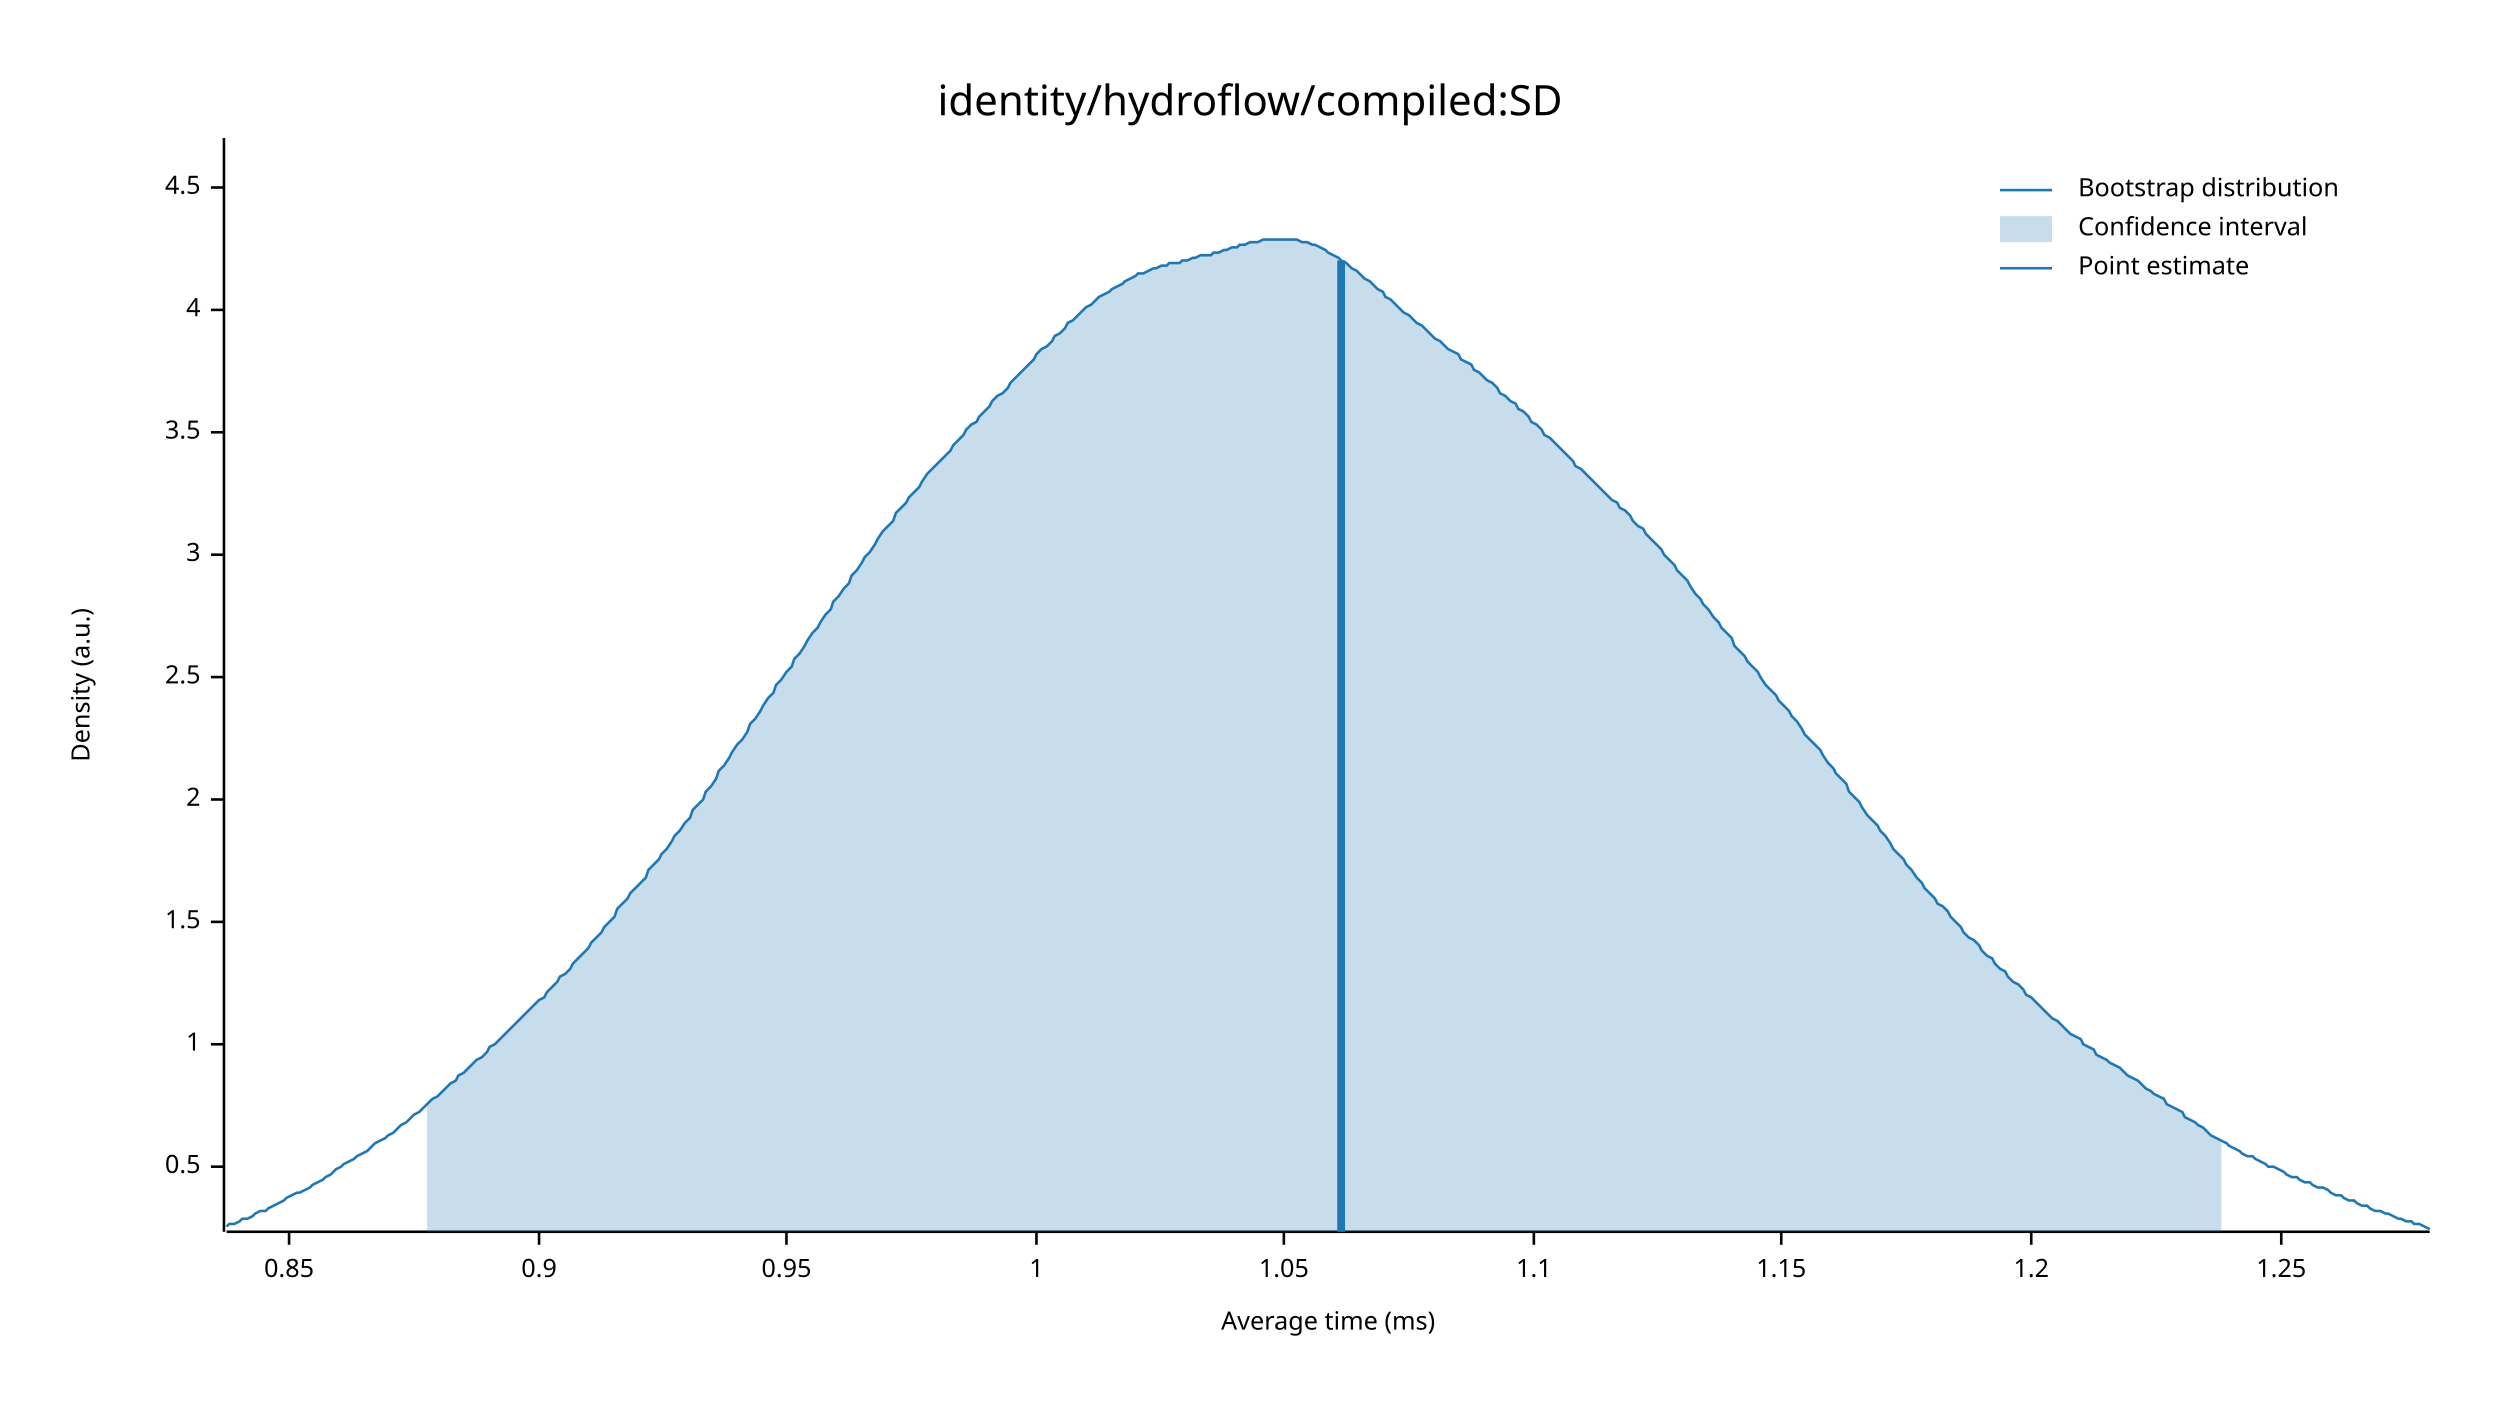
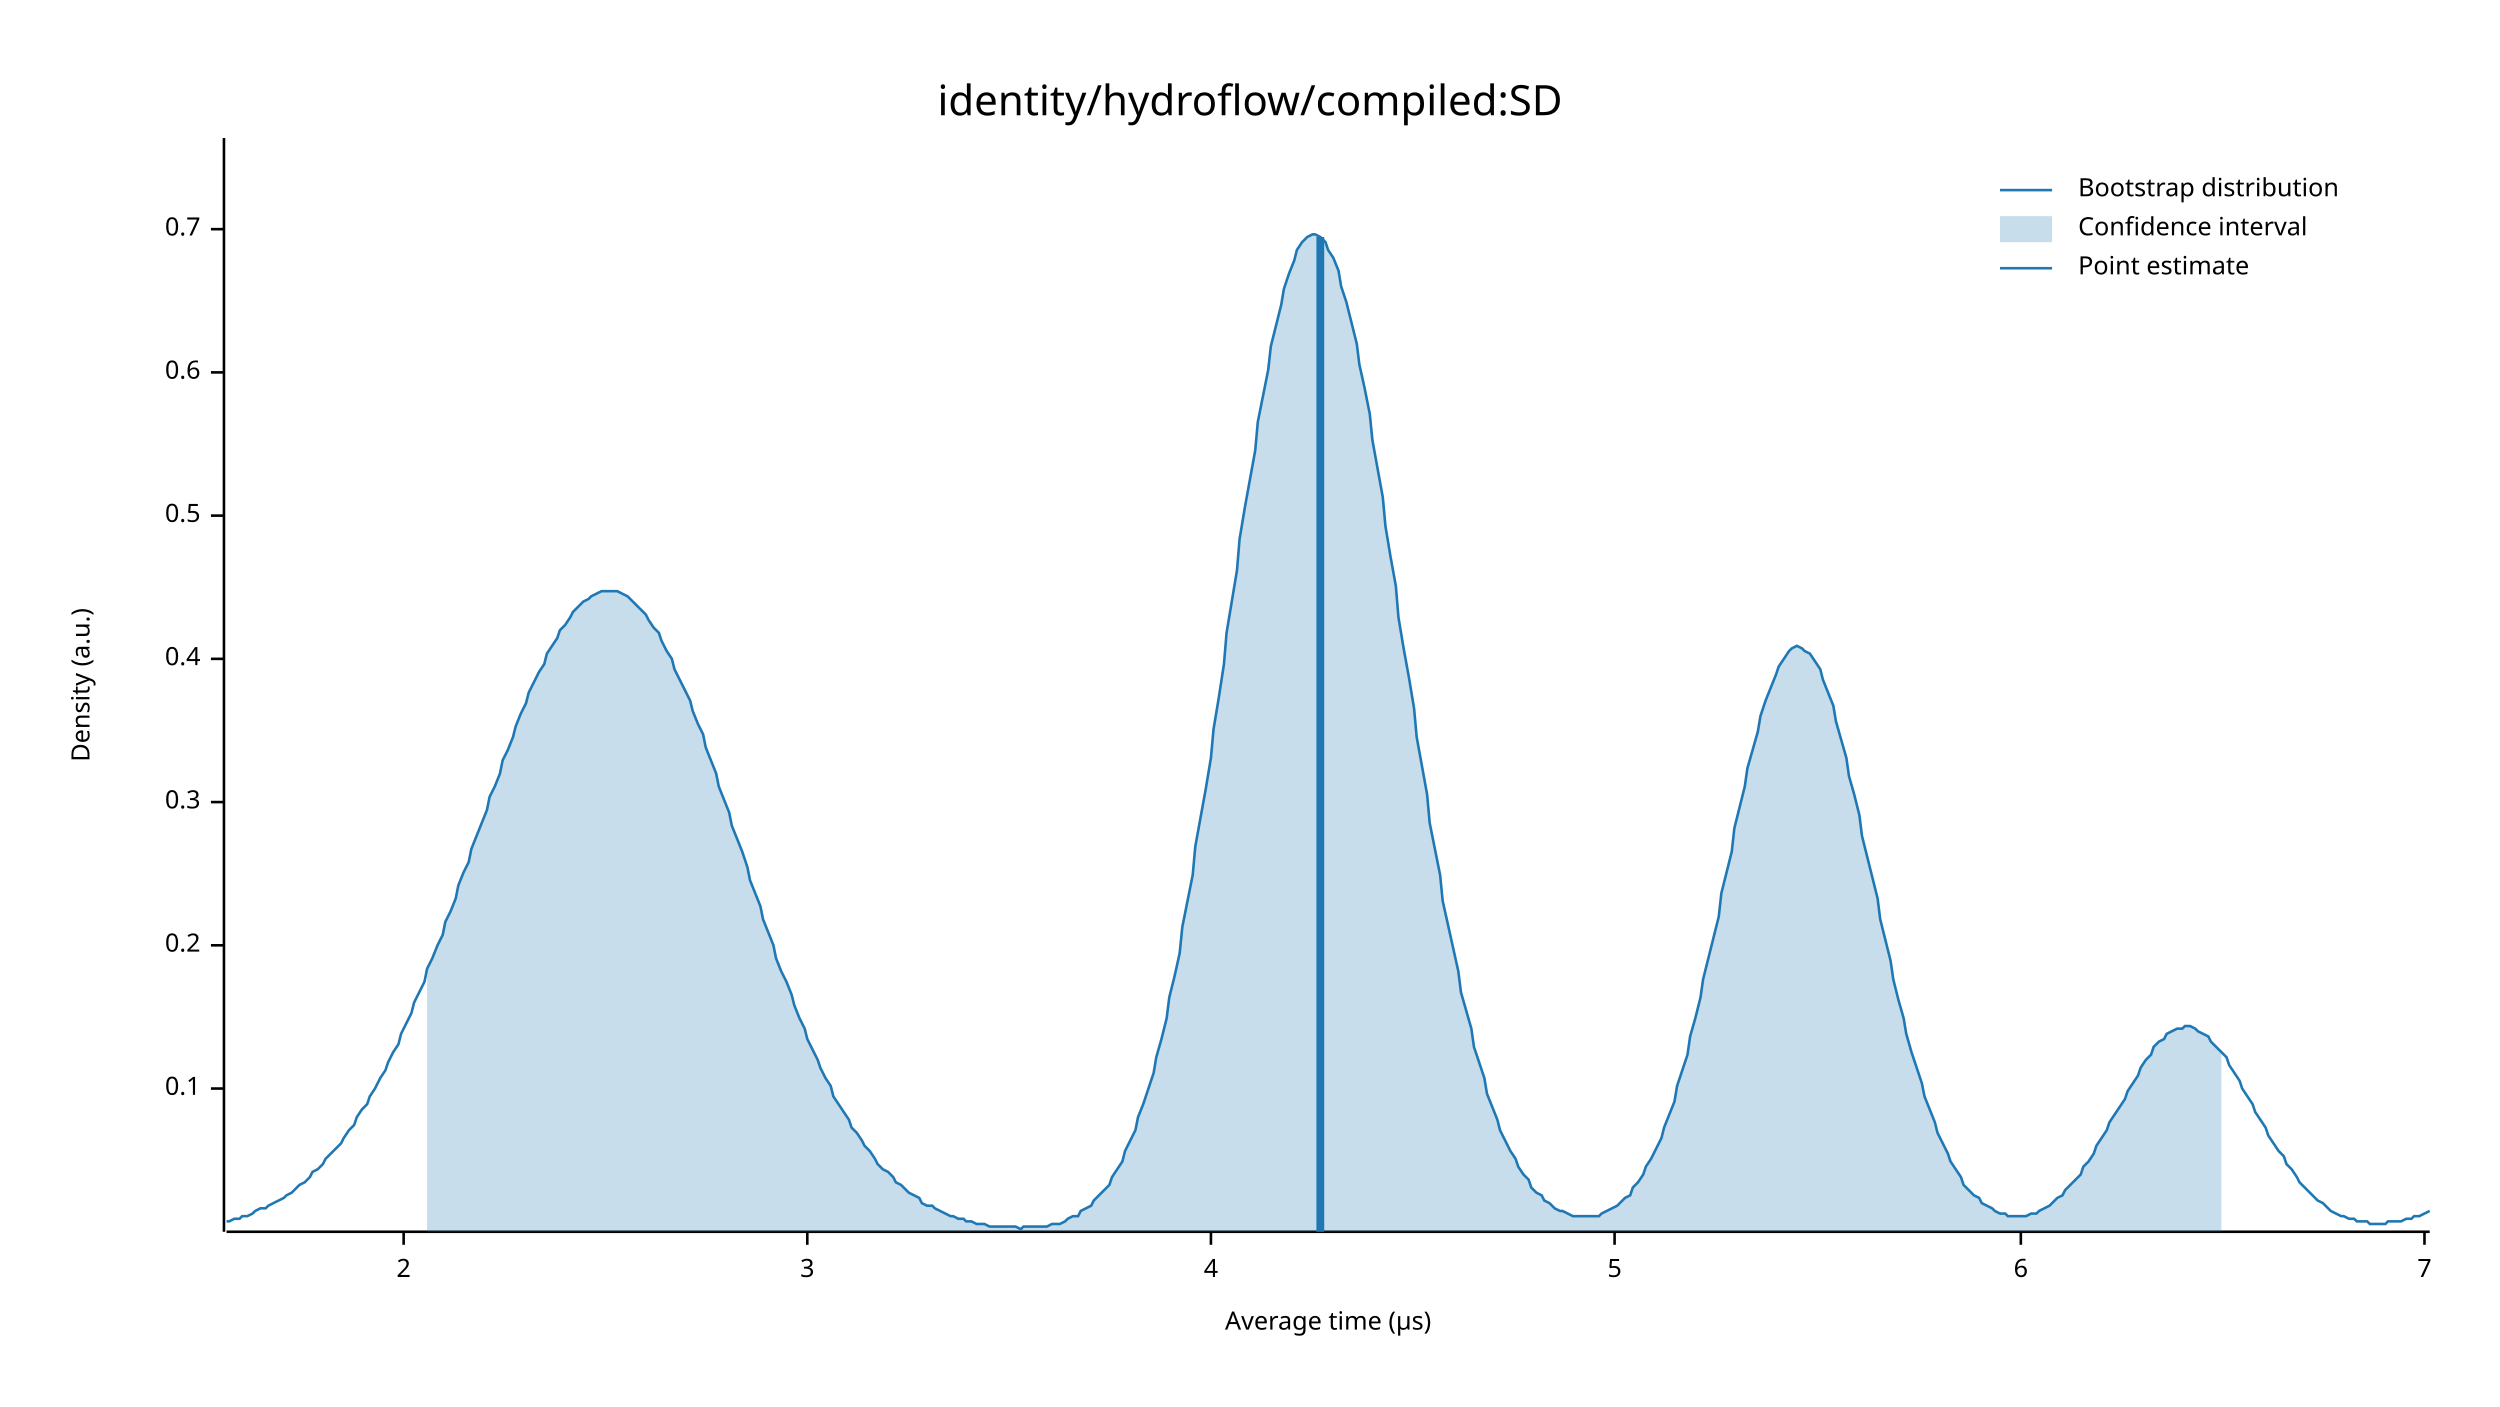
<svg xmlns="http://www.w3.org/2000/svg" width="960" height="540" viewBox="0 0 960 540">
  <text x="480" y="32" dy="0.76em" text-anchor="middle" font-family="sans-serif" font-size="16.129" opacity="1" fill="#000000">
identity/hydroflow/compiled:SD
</text>
  <text x="27" y="263" dy="0.76em" text-anchor="middle" font-family="sans-serif" font-size="9.677" opacity="1" fill="#000000" transform="rotate(270, 27, 263)">
Density (a.u.)
</text>
  <text x="510" y="513" dy="-0.5ex" text-anchor="middle" font-family="sans-serif" font-size="9.677" opacity="1" fill="#000000">
- Average time (ms)
+ Average time (µs)
</text>
  <polyline fill="none" opacity="1" stroke="#000000" stroke-width="1" points="86,53 86,473 " />
-   <text x="77" y="448" dy="0.5ex" text-anchor="end" font-family="sans-serif" font-size="9.677" opacity="1" fill="#000000">
+   <text x="77" y="418" dy="0.5ex" text-anchor="end" font-family="sans-serif" font-size="9.677" opacity="1" fill="#000000">
+ 0.1
+ </text>
+   <polyline fill="none" opacity="1" stroke="#000000" stroke-width="1" points="81,418 86,418 " />
+   <text x="77" y="363" dy="0.5ex" text-anchor="end" font-family="sans-serif" font-size="9.677" opacity="1" fill="#000000">
+ 0.2
+ </text>
+   <polyline fill="none" opacity="1" stroke="#000000" stroke-width="1" points="81,363 86,363 " />
+   <text x="77" y="308" dy="0.5ex" text-anchor="end" font-family="sans-serif" font-size="9.677" opacity="1" fill="#000000">
+ 0.3
+ </text>
+   <polyline fill="none" opacity="1" stroke="#000000" stroke-width="1" points="81,308 86,308 " />
+   <text x="77" y="253" dy="0.5ex" text-anchor="end" font-family="sans-serif" font-size="9.677" opacity="1" fill="#000000">
+ 0.4
+ </text>
+   <polyline fill="none" opacity="1" stroke="#000000" stroke-width="1" points="81,253 86,253 " />
+   <text x="77" y="198" dy="0.5ex" text-anchor="end" font-family="sans-serif" font-size="9.677" opacity="1" fill="#000000">
0.5
</text>
-   <polyline fill="none" opacity="1" stroke="#000000" stroke-width="1" points="81,448 86,448 " />
-   <text x="77" y="401" dy="0.5ex" text-anchor="end" font-family="sans-serif" font-size="9.677" opacity="1" fill="#000000">
- 1
+   <polyline fill="none" opacity="1" stroke="#000000" stroke-width="1" points="81,198 86,198 " />
+   <text x="77" y="143" dy="0.5ex" text-anchor="end" font-family="sans-serif" font-size="9.677" opacity="1" fill="#000000">
+ 0.6
</text>
-   <polyline fill="none" opacity="1" stroke="#000000" stroke-width="1" points="81,401 86,401 " />
-   <text x="77" y="354" dy="0.5ex" text-anchor="end" font-family="sans-serif" font-size="9.677" opacity="1" fill="#000000">
- 1.5
+   <polyline fill="none" opacity="1" stroke="#000000" stroke-width="1" points="81,143 86,143 " />
+   <text x="77" y="88" dy="0.5ex" text-anchor="end" font-family="sans-serif" font-size="9.677" opacity="1" fill="#000000">
+ 0.7
</text>
-   <polyline fill="none" opacity="1" stroke="#000000" stroke-width="1" points="81,354 86,354 " />
-   <text x="77" y="307" dy="0.5ex" text-anchor="end" font-family="sans-serif" font-size="9.677" opacity="1" fill="#000000">
+   <polyline fill="none" opacity="1" stroke="#000000" stroke-width="1" points="81,88 86,88 " />
+   <polyline fill="none" opacity="1" stroke="#000000" stroke-width="1" points="87,473 933,473 " />
+   <text x="155" y="483" dy="0.76em" text-anchor="middle" font-family="sans-serif" font-size="9.677" opacity="1" fill="#000000">
2
</text>
-   <polyline fill="none" opacity="1" stroke="#000000" stroke-width="1" points="81,307 86,307 " />
-   <text x="77" y="260" dy="0.5ex" text-anchor="end" font-family="sans-serif" font-size="9.677" opacity="1" fill="#000000">
- 2.5
- </text>
-   <polyline fill="none" opacity="1" stroke="#000000" stroke-width="1" points="81,260 86,260 " />
-   <text x="77" y="213" dy="0.5ex" text-anchor="end" font-family="sans-serif" font-size="9.677" opacity="1" fill="#000000">
+   <polyline fill="none" opacity="1" stroke="#000000" stroke-width="1" points="155,473 155,478 " />
+   <text x="310" y="483" dy="0.76em" text-anchor="middle" font-family="sans-serif" font-size="9.677" opacity="1" fill="#000000">
3
</text>
-   <polyline fill="none" opacity="1" stroke="#000000" stroke-width="1" points="81,213 86,213 " />
-   <text x="77" y="166" dy="0.5ex" text-anchor="end" font-family="sans-serif" font-size="9.677" opacity="1" fill="#000000">
- 3.5
- </text>
-   <polyline fill="none" opacity="1" stroke="#000000" stroke-width="1" points="81,166 86,166 " />
-   <text x="77" y="119" dy="0.5ex" text-anchor="end" font-family="sans-serif" font-size="9.677" opacity="1" fill="#000000">
+   <polyline fill="none" opacity="1" stroke="#000000" stroke-width="1" points="310,473 310,478 " />
+   <text x="465" y="483" dy="0.76em" text-anchor="middle" font-family="sans-serif" font-size="9.677" opacity="1" fill="#000000">
4
</text>
-   <polyline fill="none" opacity="1" stroke="#000000" stroke-width="1" points="81,119 86,119 " />
-   <text x="77" y="72" dy="0.5ex" text-anchor="end" font-family="sans-serif" font-size="9.677" opacity="1" fill="#000000">
- 4.5
+   <polyline fill="none" opacity="1" stroke="#000000" stroke-width="1" points="465,473 465,478 " />
+   <text x="620" y="483" dy="0.76em" text-anchor="middle" font-family="sans-serif" font-size="9.677" opacity="1" fill="#000000">
+ 5
</text>
-   <polyline fill="none" opacity="1" stroke="#000000" stroke-width="1" points="81,72 86,72 " />
-   <polyline fill="none" opacity="1" stroke="#000000" stroke-width="1" points="87,473 933,473 " />
-   <text x="111" y="483" dy="0.76em" text-anchor="middle" font-family="sans-serif" font-size="9.677" opacity="1" fill="#000000">
- 0.85
+   <polyline fill="none" opacity="1" stroke="#000000" stroke-width="1" points="620,473 620,478 " />
+   <text x="776" y="483" dy="0.76em" text-anchor="middle" font-family="sans-serif" font-size="9.677" opacity="1" fill="#000000">
+ 6
</text>
-   <polyline fill="none" opacity="1" stroke="#000000" stroke-width="1" points="111,473 111,478 " />
-   <text x="207" y="483" dy="0.76em" text-anchor="middle" font-family="sans-serif" font-size="9.677" opacity="1" fill="#000000">
- 0.9
+   <polyline fill="none" opacity="1" stroke="#000000" stroke-width="1" points="776,473 776,478 " />
+   <text x="931" y="483" dy="0.76em" text-anchor="middle" font-family="sans-serif" font-size="9.677" opacity="1" fill="#000000">
+ 7
</text>
-   <polyline fill="none" opacity="1" stroke="#000000" stroke-width="1" points="207,473 207,478 " />
-   <text x="302" y="483" dy="0.76em" text-anchor="middle" font-family="sans-serif" font-size="9.677" opacity="1" fill="#000000">
- 0.95
- </text>
-   <polyline fill="none" opacity="1" stroke="#000000" stroke-width="1" points="302,473 302,478 " />
-   <text x="398" y="483" dy="0.76em" text-anchor="middle" font-family="sans-serif" font-size="9.677" opacity="1" fill="#000000">
- 1
- </text>
-   <polyline fill="none" opacity="1" stroke="#000000" stroke-width="1" points="398,473 398,478 " />
-   <text x="493" y="483" dy="0.76em" text-anchor="middle" font-family="sans-serif" font-size="9.677" opacity="1" fill="#000000">
- 1.05
- </text>
-   <polyline fill="none" opacity="1" stroke="#000000" stroke-width="1" points="493,473 493,478 " />
-   <text x="589" y="483" dy="0.76em" text-anchor="middle" font-family="sans-serif" font-size="9.677" opacity="1" fill="#000000">
- 1.1
- </text>
-   <polyline fill="none" opacity="1" stroke="#000000" stroke-width="1" points="589,473 589,478 " />
-   <text x="684" y="483" dy="0.76em" text-anchor="middle" font-family="sans-serif" font-size="9.677" opacity="1" fill="#000000">
- 1.15
- </text>
-   <polyline fill="none" opacity="1" stroke="#000000" stroke-width="1" points="684,473 684,478 " />
-   <text x="780" y="483" dy="0.76em" text-anchor="middle" font-family="sans-serif" font-size="9.677" opacity="1" fill="#000000">
- 1.2
- </text>
-   <polyline fill="none" opacity="1" stroke="#000000" stroke-width="1" points="780,473 780,478 " />
-   <text x="876" y="483" dy="0.76em" text-anchor="middle" font-family="sans-serif" font-size="9.677" opacity="1" fill="#000000">
- 1.25
- </text>
-   <polyline fill="none" opacity="1" stroke="#000000" stroke-width="1" points="876,473 876,478 " />
-   <polyline fill="none" opacity="1" stroke="#1F78B4" stroke-width="1" points="87,471 88,470 90,470 92,469 93,468 95,468 97,467 98,466 100,465 102,465 103,464 105,463 107,462 109,461 110,460 112,459 114,458 115,458 117,457 119,456 120,455 122,454 124,453 125,452 127,451 129,449 131,448 132,447 134,446 136,445 137,444 139,443 141,442 142,441 144,439 146,438 148,437 149,436 151,435 153,433 154,432 156,431 158,429 159,428 161,427 163,425 164,424 166,422 168,421 170,419 171,418 173,416 175,415 176,413 178,412 180,410 181,409 183,407 185,406 187,404 188,402 190,401 192,399 193,398 195,396 197,394 198,393 200,391 202,389 203,388 205,386 207,384 209,383 210,381 212,379 214,377 215,375 217,374 219,372 220,370 222,368 224,366 226,364 227,362 229,360 231,358 232,356 234,354 236,352 237,349 239,347 241,345 242,343 244,341 246,339 248,337 249,334 251,332 253,330 254,328 256,326 258,323 259,321 261,319 263,316 265,314 266,311 268,309 270,307 271,304 273,302 275,299 276,296 278,294 280,291 281,289 283,286 285,284 287,281 288,278 290,276 292,273 293,271 295,268 297,266 298,263 300,261 302,258 304,256 305,253 307,251 309,248 310,246 312,243 314,241 315,239 317,236 319,234 320,231 322,229 324,226 326,224 327,221 329,219 331,216 332,214 334,212 336,209 337,207 339,204 341,202 343,200 344,197 346,195 348,193 349,191 351,189 353,187 354,185 356,182 358,180 359,179 361,177 363,175 365,173 366,171 368,169 370,167 371,165 373,163 375,162 376,160 378,158 380,156 381,154 383,152 385,151 387,149 388,147 390,145 392,143 393,142 395,140 397,138 398,136 400,134 402,133 404,131 405,129 407,128 409,126 410,124 412,123 414,121 415,120 417,118 419,117 420,116 422,114 424,113 426,112 427,111 429,110 431,109 432,108 434,107 436,106 437,105 439,105 441,104 443,103 444,103 446,102 448,102 449,101 451,101 453,101 454,100 456,100 458,99 459,99 461,98 463,98 465,98 466,97 468,97 470,96 471,96 473,95 475,95 476,94 478,94 480,93 482,93 483,93 485,92 487,92 488,92 490,92 492,92 493,92 495,92 497,92 498,92 500,93 502,93 504,94 505,94 507,95 509,96 510,97 512,98 514,99 515,100 517,101 519,103 521,104 522,105 524,107 526,108 527,109 529,111 531,112 532,114 534,115 536,117 537,118 539,120 541,121 543,123 544,124 546,125 548,127 549,128 551,130 553,131 554,132 556,134 558,135 560,136 561,138 563,139 565,140 566,142 568,143 570,145 571,146 573,147 575,149 576,151 578,152 580,154 582,155 583,157 585,158 587,160 588,162 590,163 592,165 593,167 595,168 597,170 599,172 600,173 602,175 604,177 605,179 607,180 609,182 610,183 612,185 614,187 615,188 617,190 619,192 621,193 622,195 624,196 626,198 627,200 629,202 631,203 632,205 634,207 636,209 638,211 639,213 641,215 643,217 644,219 646,221 648,223 649,225 651,228 653,230 654,232 656,234 658,237 660,239 661,241 663,243 665,245 666,248 668,250 670,252 671,254 673,256 675,258 676,260 678,263 680,265 682,267 683,269 685,271 687,273 688,275 690,277 692,280 693,282 695,284 697,286 699,288 700,290 702,293 704,295 705,297 707,299 709,301 710,304 712,306 714,308 715,310 717,313 719,315 721,317 722,319 724,321 726,324 727,326 729,328 731,330 732,332 734,334 736,337 738,339 739,341 741,343 743,345 744,347 746,348 748,350 749,352 751,354 753,356 754,358 756,360 758,361 760,363 761,365 763,367 765,368 766,370 768,372 770,373 771,375 773,377 775,378 777,380 778,382 780,383 782,385 783,386 785,388 787,390 788,391 790,392 792,394 793,395 795,397 797,398 799,399 800,401 802,402 804,403 805,405 807,406 809,407 810,408 812,409 814,410 816,412 817,413 819,414 821,415 822,416 824,418 826,419 827,420 829,421 831,422 832,424 834,425 836,426 838,427 839,429 841,430 843,431 844,432 846,433 848,435 849,436 851,437 853,438 855,439 856,440 858,441 860,442 861,443 863,444 865,444 866,445 868,446 870,447 871,448 873,448 875,449 877,450 878,451 880,452 882,452 883,453 885,454 887,454 888,455 890,456 892,456 894,457 895,458 897,459 899,459 900,460 902,461 904,461 905,462 907,463 909,463 910,464 912,465 914,465 916,466 917,466 919,467 921,468 922,468 924,469 926,469 927,470 929,470 931,471 933,472 " />
-   <polygon opacity="0.25" fill="#1F78B4" points="164,424 166,422 168,421 170,419 171,418 173,416 175,415 176,413 178,412 180,410 181,409 183,407 185,406 187,404 188,402 190,401 192,399 193,398 195,396 197,394 198,393 200,391 202,389 203,388 205,386 207,384 209,383 210,381 212,379 214,377 215,375 217,374 219,372 220,370 222,368 224,366 226,364 227,362 229,360 231,358 232,356 234,354 236,352 237,349 239,347 241,345 242,343 244,341 246,339 248,337 249,334 251,332 253,330 254,328 256,326 258,323 259,321 261,319 263,316 265,314 266,311 268,309 270,307 271,304 273,302 275,299 276,296 278,294 280,291 281,289 283,286 285,284 287,281 288,278 290,276 292,273 293,271 295,268 297,266 298,263 300,261 302,258 304,256 305,253 307,251 309,248 310,246 312,243 314,241 315,239 317,236 319,234 320,231 322,229 324,226 326,224 327,221 329,219 331,216 332,214 334,212 336,209 337,207 339,204 341,202 343,200 344,197 346,195 348,193 349,191 351,189 353,187 354,185 356,182 358,180 359,179 361,177 363,175 365,173 366,171 368,169 370,167 371,165 373,163 375,162 376,160 378,158 380,156 381,154 383,152 385,151 387,149 388,147 390,145 392,143 393,142 395,140 397,138 398,136 400,134 402,133 404,131 405,129 407,128 409,126 410,124 412,123 414,121 415,120 417,118 419,117 420,116 422,114 424,113 426,112 427,111 429,110 431,109 432,108 434,107 436,106 437,105 439,105 441,104 443,103 444,103 446,102 448,102 449,101 451,101 453,101 454,100 456,100 458,99 459,99 461,98 463,98 465,98 466,97 468,97 470,96 471,96 473,95 475,95 476,94 478,94 480,93 482,93 483,93 485,92 487,92 488,92 490,92 492,92 493,92 495,92 497,92 498,92 500,93 502,93 504,94 505,94 507,95 509,96 510,97 512,98 514,99 515,100 517,101 519,103 521,104 522,105 524,107 526,108 527,109 529,111 531,112 532,114 534,115 536,117 537,118 539,120 541,121 543,123 544,124 546,125 548,127 549,128 551,130 553,131 554,132 556,134 558,135 560,136 561,138 563,139 565,140 566,142 568,143 570,145 571,146 573,147 575,149 576,151 578,152 580,154 582,155 583,157 585,158 587,160 588,162 590,163 592,165 593,167 595,168 597,170 599,172 600,173 602,175 604,177 605,179 607,180 609,182 610,183 612,185 614,187 615,188 617,190 619,192 621,193 622,195 624,196 626,198 627,200 629,202 631,203 632,205 634,207 636,209 638,211 639,213 641,215 643,217 644,219 646,221 648,223 649,225 651,228 653,230 654,232 656,234 658,237 660,239 661,241 663,243 665,245 666,248 668,250 670,252 671,254 673,256 675,258 676,260 678,263 680,265 682,267 683,269 685,271 687,273 688,275 690,277 692,280 693,282 695,284 697,286 699,288 700,290 702,293 704,295 705,297 707,299 709,301 710,304 712,306 714,308 715,310 717,313 719,315 721,317 722,319 724,321 726,324 727,326 729,328 731,330 732,332 734,334 736,337 738,339 739,341 741,343 743,345 744,347 746,348 748,350 749,352 751,354 753,356 754,358 756,360 758,361 760,363 761,365 763,367 765,368 766,370 768,372 770,373 771,375 773,377 775,378 777,380 778,382 780,383 782,385 783,386 785,388 787,390 788,391 790,392 792,394 793,395 795,397 797,398 799,399 800,401 802,402 804,403 805,405 807,406 809,407 810,408 812,409 814,410 816,412 817,413 819,414 821,415 822,416 824,418 826,419 827,420 829,421 831,422 832,424 834,425 836,426 838,427 839,429 841,430 843,431 844,432 846,433 848,435 849,436 851,437 853,438 853,473 164,473 " />
-   <polyline fill="none" opacity="1" stroke="#1F78B4" stroke-width="3" points="515,473 515,100 " />
+   <polyline fill="none" opacity="1" stroke="#000000" stroke-width="1" points="931,473 931,478 " />
+   <polyline fill="none" opacity="1" stroke="#1F78B4" stroke-width="1" points="87,469 88,469 90,468 92,468 93,467 95,467 97,466 98,465 100,464 102,464 103,463 105,462 107,461 109,460 110,459 112,458 114,456 115,455 117,454 119,452 120,450 122,449 124,447 125,445 127,443 129,441 131,439 132,437 134,434 136,432 137,429 139,426 141,424 142,421 144,418 146,414 148,411 149,408 151,404 153,401 154,397 156,393 158,389 159,385 161,381 163,377 164,372 166,368 168,363 170,359 171,354 173,350 175,345 176,340 178,335 180,331 181,326 183,321 185,316 187,311 188,306 190,302 192,297 193,292 195,288 197,283 198,279 200,274 202,270 203,266 205,262 207,258 209,255 210,251 212,248 214,245 215,242 217,240 219,237 220,235 222,233 224,231 226,230 227,229 229,228 231,227 232,227 234,227 236,227 237,227 239,228 241,229 242,230 244,232 246,234 248,236 249,238 251,241 253,243 254,246 256,250 258,253 259,257 261,261 263,265 265,269 266,273 268,278 270,282 271,287 273,292 275,297 276,302 278,307 280,312 281,317 283,322 285,327 287,333 288,338 290,343 292,348 293,353 295,358 297,363 298,368 300,373 302,377 304,382 305,386 307,391 309,395 310,399 312,403 314,407 315,410 317,414 319,417 320,421 322,424 324,427 326,430 327,433 329,435 331,438 332,440 334,442 336,445 337,447 339,449 341,450 343,452 344,454 346,455 348,457 349,458 351,459 353,460 354,462 356,463 358,463 359,464 361,465 363,466 365,467 366,467 368,468 370,468 371,469 373,469 375,470 376,470 378,470 380,471 381,471 383,471 385,471 387,471 388,471 390,471 392,472 393,471 395,471 397,471 398,471 400,471 402,471 404,470 405,470 407,470 409,469 410,468 412,467 414,467 415,465 417,464 419,463 420,461 422,459 424,457 426,455 427,452 429,449 431,446 432,442 434,438 436,434 437,429 439,424 441,418 443,412 444,406 446,399 448,391 449,383 451,375 453,366 454,356 456,346 458,336 459,325 461,314 463,303 465,291 466,280 468,268 470,255 471,243 473,231 475,219 476,207 478,195 480,184 482,173 483,162 485,152 487,142 488,133 490,125 492,117 493,111 495,105 497,100 498,96 500,93 502,91 504,90 505,90 507,91 509,93 510,96 512,99 514,104 515,110 517,116 519,124 521,132 522,140 524,149 526,159 527,169 529,180 531,191 532,202 534,214 536,225 537,237 539,249 541,260 543,272 544,283 546,294 548,305 549,316 551,326 553,336 554,346 556,355 558,364 560,373 561,381 563,388 565,395 566,402 568,408 570,414 571,420 573,425 575,430 576,434 578,438 580,442 582,445 583,448 585,451 587,453 588,456 590,458 592,459 593,461 595,462 597,464 599,465 600,465 602,466 604,467 605,467 607,467 609,467 610,467 612,467 614,467 615,466 617,465 619,464 621,463 622,462 624,460 626,459 627,456 629,454 631,451 632,448 634,445 636,441 638,437 639,433 641,428 643,423 644,417 646,411 648,405 649,398 651,391 653,383 654,376 656,368 658,360 660,352 661,343 663,335 665,327 666,318 668,310 670,302 671,295 673,288 675,281 676,275 678,269 680,264 682,259 683,256 685,253 687,250 688,249 690,248 692,249 693,250 695,251 697,254 699,257 700,261 702,266 704,271 705,277 707,284 709,291 710,298 712,305 714,313 715,321 717,329 719,337 721,345 722,353 724,361 726,369 727,376 729,384 731,391 732,397 734,404 736,410 738,416 739,421 741,426 743,431 744,435 746,439 748,443 749,446 751,449 753,452 754,455 756,457 758,459 760,460 761,462 763,463 765,464 766,465 768,466 770,466 771,467 773,467 775,467 777,467 778,467 780,466 782,466 783,465 785,464 787,463 788,462 790,460 792,459 793,457 795,455 797,453 799,451 800,448 802,446 804,443 805,440 807,437 809,434 810,431 812,428 814,425 816,422 817,419 819,416 821,413 822,410 824,407 826,405 827,402 829,400 831,399 832,397 834,396 836,395 838,395 839,394 841,394 843,395 844,396 846,397 848,398 849,400 851,402 853,404 855,406 856,409 858,412 860,415 861,418 863,421 865,424 866,427 868,430 870,433 871,436 873,439 875,442 877,444 878,447 880,449 882,452 883,454 885,456 887,458 888,459 890,461 892,462 894,464 895,465 897,466 899,467 900,467 902,468 904,468 905,469 907,469 909,469 910,470 912,470 914,470 916,470 917,469 919,469 921,469 922,469 924,468 926,468 927,467 929,467 931,466 933,465 " />
+   <polygon opacity="0.25" fill="#1F78B4" points="164,372 166,368 168,363 170,359 171,354 173,350 175,345 176,340 178,335 180,331 181,326 183,321 185,316 187,311 188,306 190,302 192,297 193,292 195,288 197,283 198,279 200,274 202,270 203,266 205,262 207,258 209,255 210,251 212,248 214,245 215,242 217,240 219,237 220,235 222,233 224,231 226,230 227,229 229,228 231,227 232,227 234,227 236,227 237,227 239,228 241,229 242,230 244,232 246,234 248,236 249,238 251,241 253,243 254,246 256,250 258,253 259,257 261,261 263,265 265,269 266,273 268,278 270,282 271,287 273,292 275,297 276,302 278,307 280,312 281,317 283,322 285,327 287,333 288,338 290,343 292,348 293,353 295,358 297,363 298,368 300,373 302,377 304,382 305,386 307,391 309,395 310,399 312,403 314,407 315,410 317,414 319,417 320,421 322,424 324,427 326,430 327,433 329,435 331,438 332,440 334,442 336,445 337,447 339,449 341,450 343,452 344,454 346,455 348,457 349,458 351,459 353,460 354,462 356,463 358,463 359,464 361,465 363,466 365,467 366,467 368,468 370,468 371,469 373,469 375,470 376,470 378,470 380,471 381,471 383,471 385,471 387,471 388,471 390,471 392,472 393,471 395,471 397,471 398,471 400,471 402,471 404,470 405,470 407,470 409,469 410,468 412,467 414,467 415,465 417,464 419,463 420,461 422,459 424,457 426,455 427,452 429,449 431,446 432,442 434,438 436,434 437,429 439,424 441,418 443,412 444,406 446,399 448,391 449,383 451,375 453,366 454,356 456,346 458,336 459,325 461,314 463,303 465,291 466,280 468,268 470,255 471,243 473,231 475,219 476,207 478,195 480,184 482,173 483,162 485,152 487,142 488,133 490,125 492,117 493,111 495,105 497,100 498,96 500,93 502,91 504,90 505,90 507,91 509,93 510,96 512,99 514,104 515,110 517,116 519,124 521,132 522,140 524,149 526,159 527,169 529,180 531,191 532,202 534,214 536,225 537,237 539,249 541,260 543,272 544,283 546,294 548,305 549,316 551,326 553,336 554,346 556,355 558,364 560,373 561,381 563,388 565,395 566,402 568,408 570,414 571,420 573,425 575,430 576,434 578,438 580,442 582,445 583,448 585,451 587,453 588,456 590,458 592,459 593,461 595,462 597,464 599,465 600,465 602,466 604,467 605,467 607,467 609,467 610,467 612,467 614,467 615,466 617,465 619,464 621,463 622,462 624,460 626,459 627,456 629,454 631,451 632,448 634,445 636,441 638,437 639,433 641,428 643,423 644,417 646,411 648,405 649,398 651,391 653,383 654,376 656,368 658,360 660,352 661,343 663,335 665,327 666,318 668,310 670,302 671,295 673,288 675,281 676,275 678,269 680,264 682,259 683,256 685,253 687,250 688,249 690,248 692,249 693,250 695,251 697,254 699,257 700,261 702,266 704,271 705,277 707,284 709,291 710,298 712,305 714,313 715,321 717,329 719,337 721,345 722,353 724,361 726,369 727,376 729,384 731,391 732,397 734,404 736,410 738,416 739,421 741,426 743,431 744,435 746,439 748,443 749,446 751,449 753,452 754,455 756,457 758,459 760,460 761,462 763,463 765,464 766,465 768,466 770,466 771,467 773,467 775,467 777,467 778,467 780,466 782,466 783,465 785,464 787,463 788,462 790,460 792,459 793,457 795,455 797,453 799,451 800,448 802,446 804,443 805,440 807,437 809,434 810,431 812,428 814,425 816,422 817,419 819,416 821,413 822,410 824,407 826,405 827,402 829,400 831,399 832,397 834,396 836,395 838,395 839,394 841,394 843,395 844,396 846,397 848,398 849,400 851,402 853,404 853,473 164,473 " />
+   <polyline fill="none" opacity="1" stroke="#1F78B4" stroke-width="3" points="507,473 507,91 " />
  <text x="798" y="68" dy="0.76em" text-anchor="start" font-family="sans-serif" font-size="9.677" opacity="1" fill="#000000">
Bootstrap distribution
</text>
  <text x="798" y="83" dy="0.76em" text-anchor="start" font-family="sans-serif" font-size="9.677" opacity="1" fill="#000000">
Confidence interval
</text>
  <text x="798" y="98" dy="0.76em" text-anchor="start" font-family="sans-serif" font-size="9.677" opacity="1" fill="#000000">
Point estimate
</text>
  <polyline fill="none" opacity="1" stroke="#1F78B4" stroke-width="1" points="768,73 788,73 " />
  <rect x="768" y="83" width="20" height="10" opacity="0.25" fill="#1F78B4" stroke="none" />
  <polyline fill="none" opacity="1" stroke="#1F78B4" stroke-width="1" points="768,103 788,103 " />
</svg>
